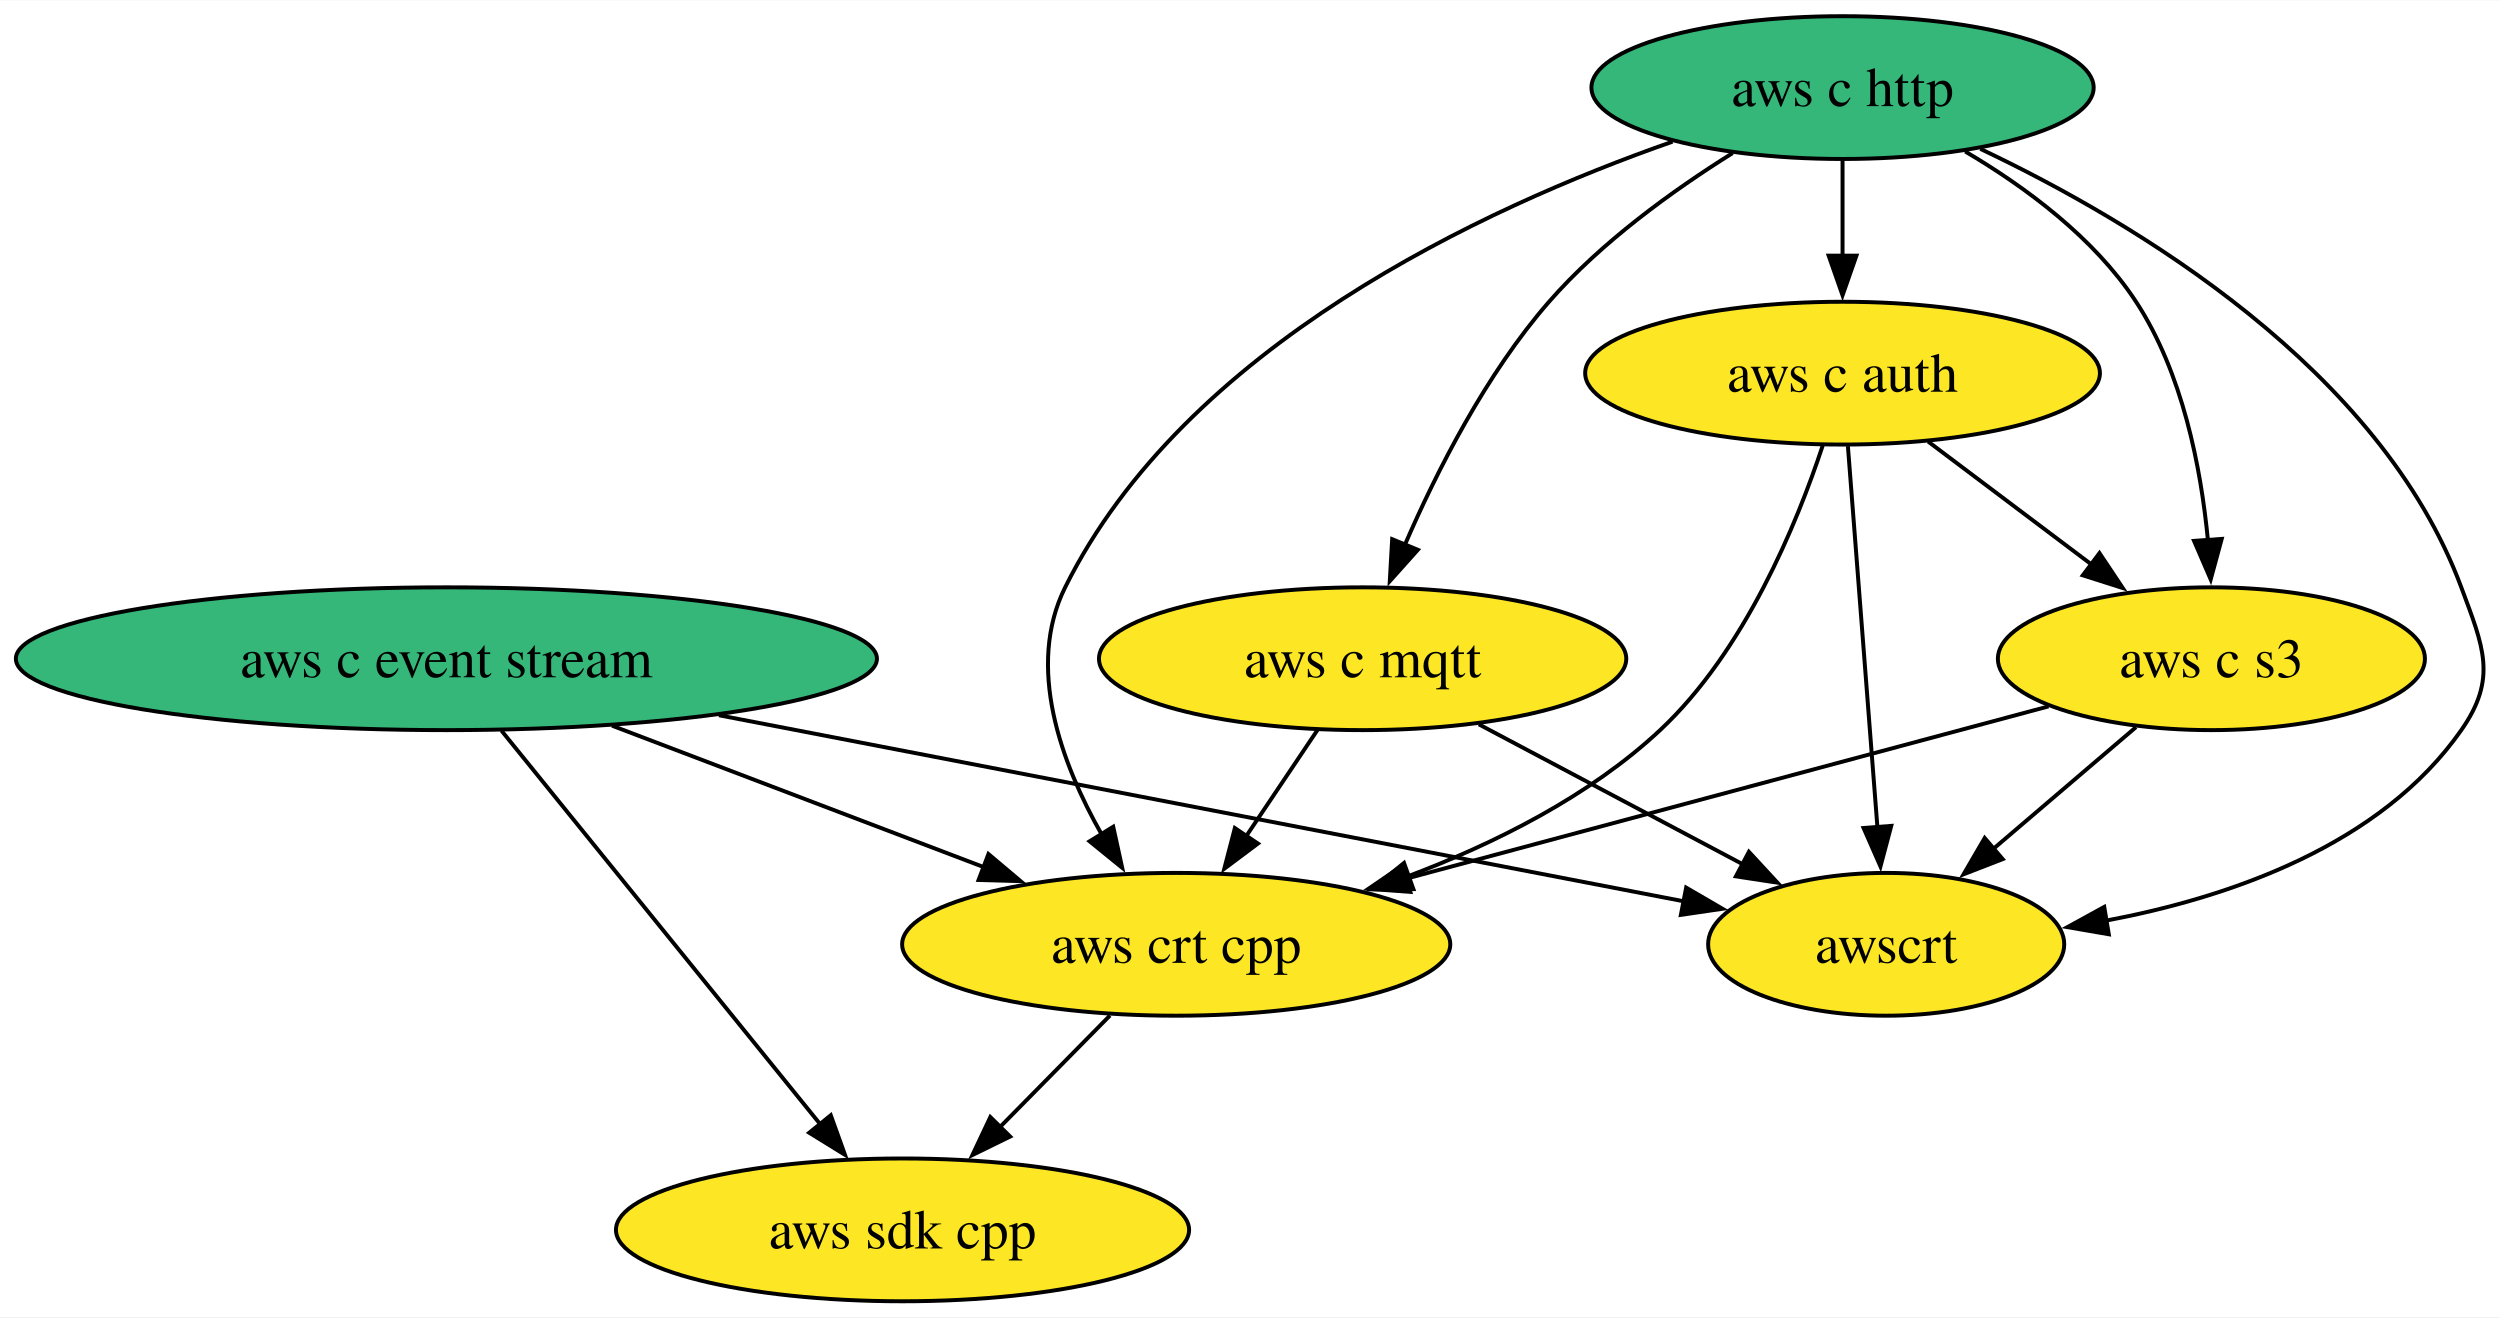
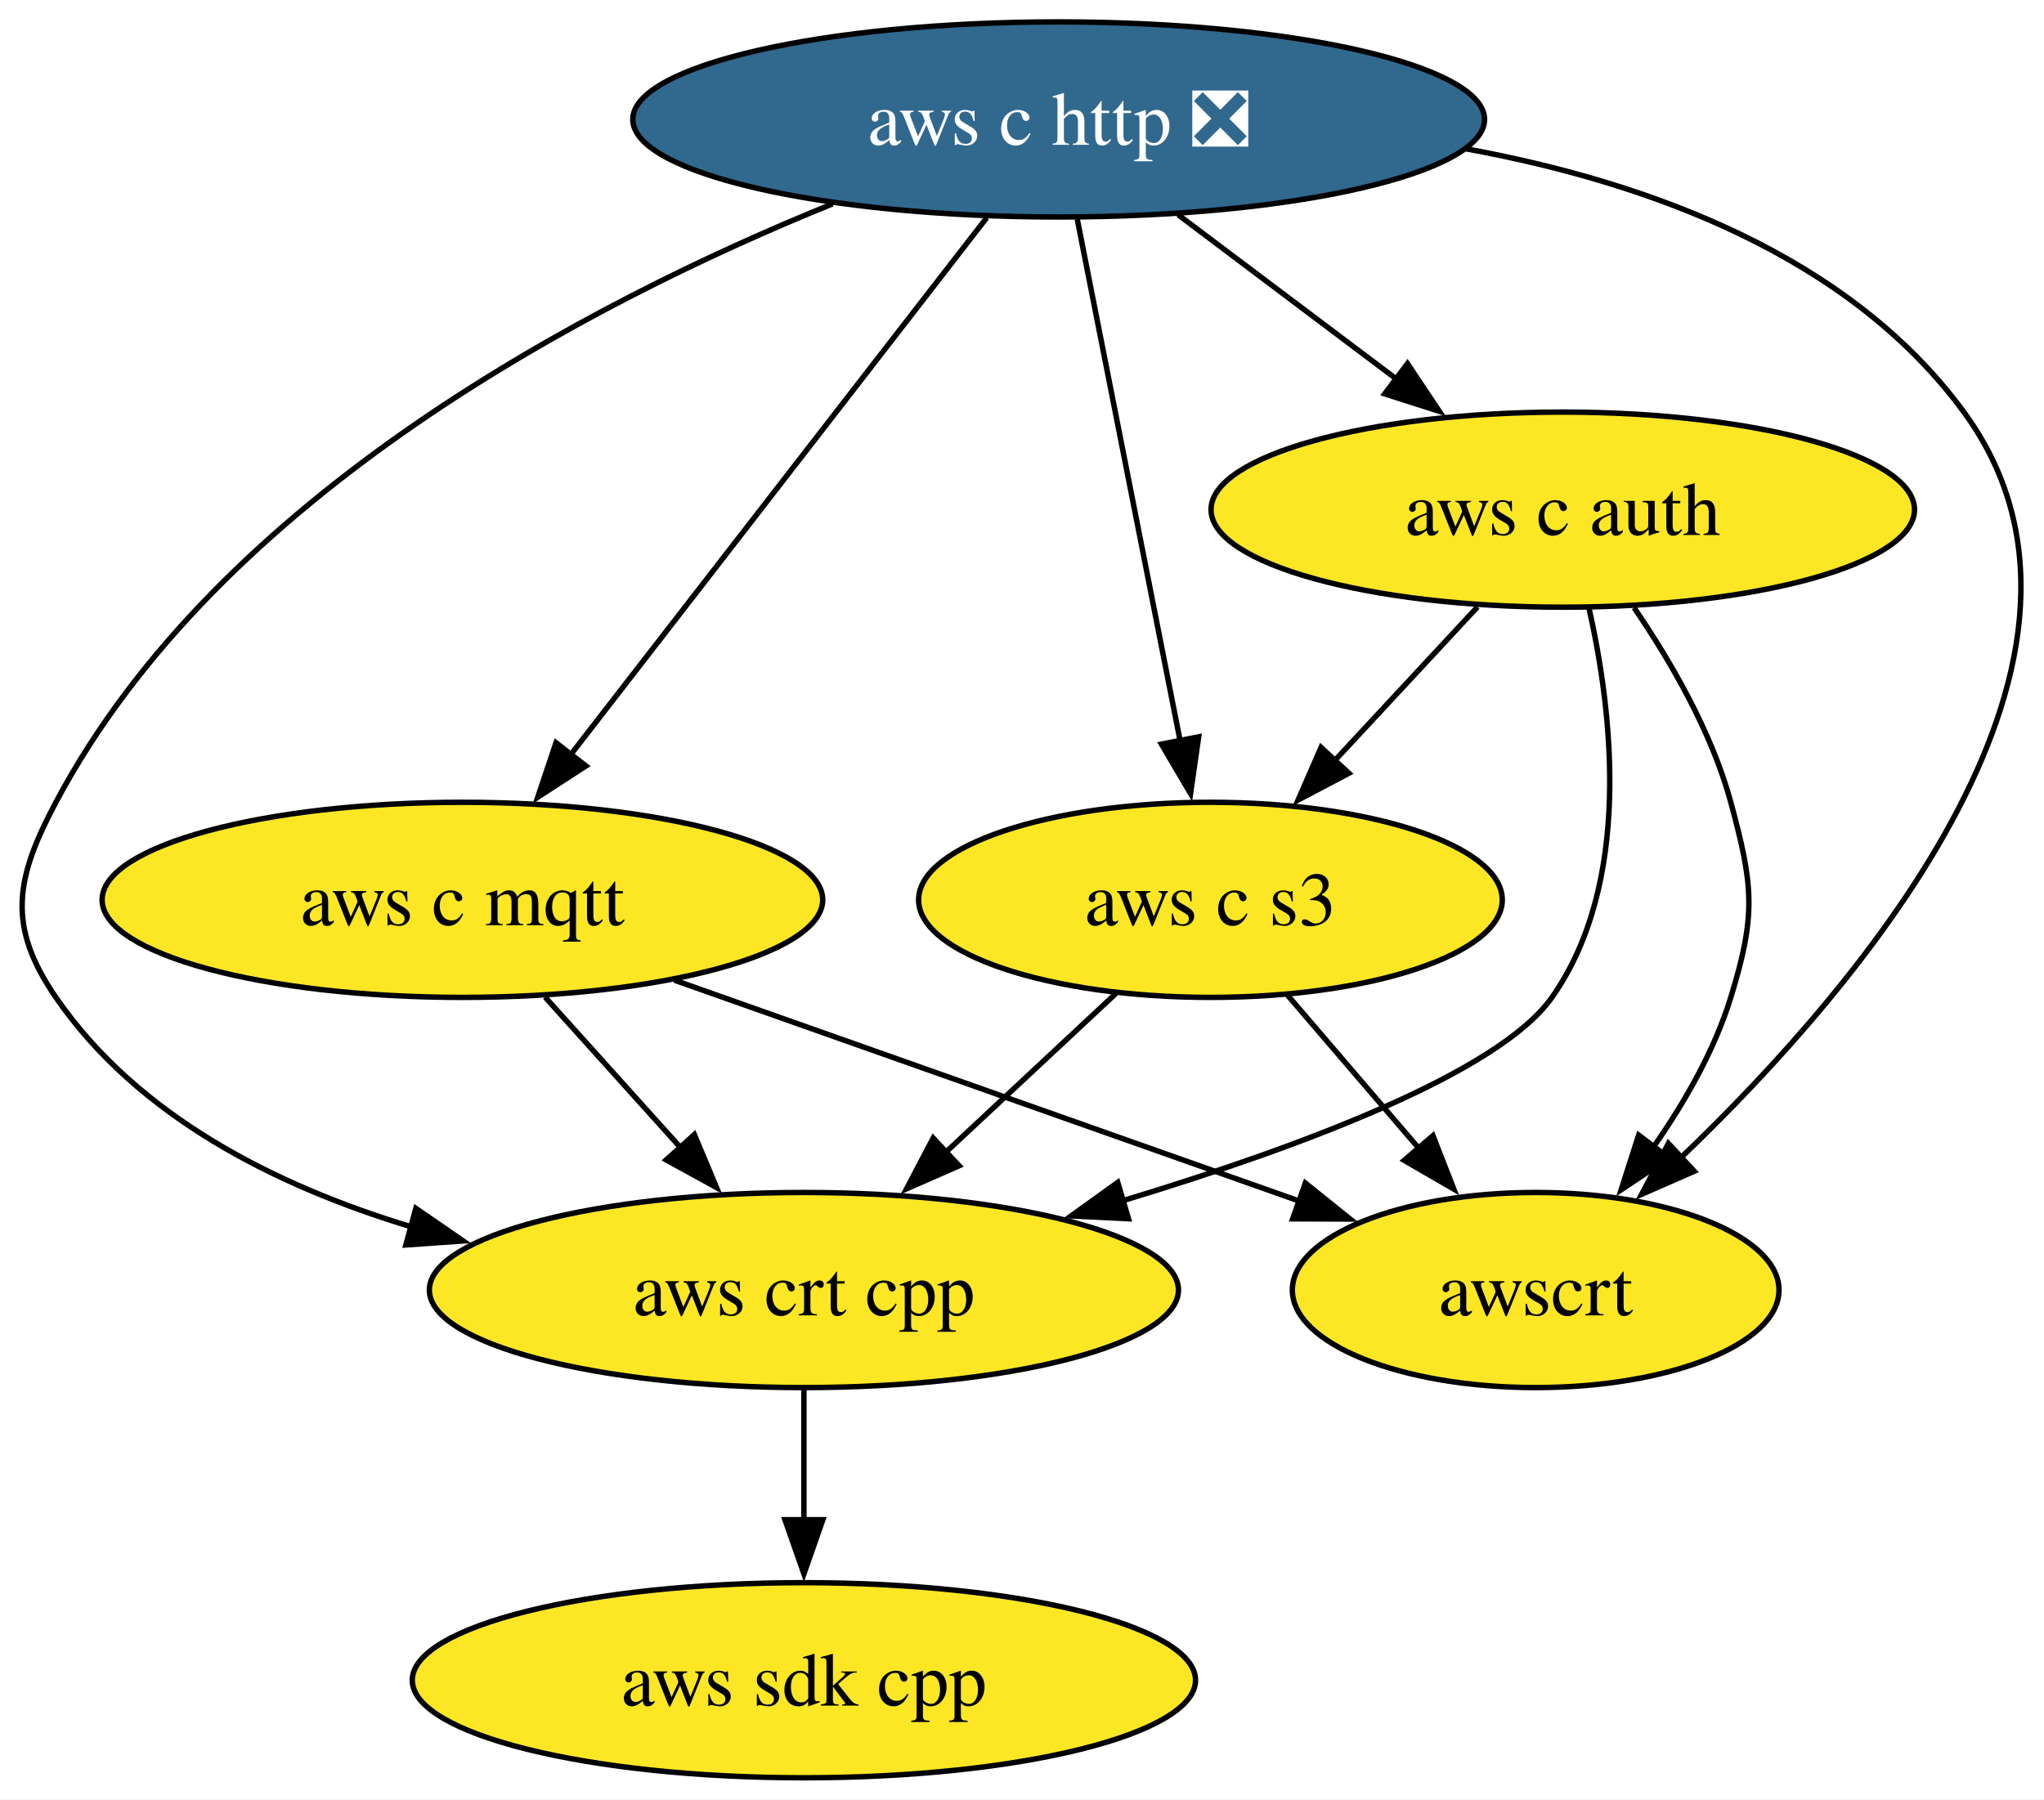
- <svg xmlns="http://www.w3.org/2000/svg" xmlns:xlink="http://www.w3.org/1999/xlink" width="630pt" height="332pt" viewBox="0.00 0.00 630.31 332.00">
+ <svg xmlns="http://www.w3.org/2000/svg" xmlns:xlink="http://www.w3.org/1999/xlink" width="377pt" height="332pt" viewBox="0.00 0.00 377.09 332.00">
  <g id="graph0" class="graph" transform="scale(1 1) rotate(0) translate(4 328)">
-     <polygon fill="white" stroke="none" points="-4,4 -4,-328 626.31,-328 626.31,4 -4,4" />
+     <polygon fill="white" stroke="none" points="-4,4 -4,-328 373.09,-328 373.09,4 -4,4" />
    <g id="node1" class="node">
      <g id="a_node1">
        <a xlink:href="https://github.com/conda-forge/aws-sdk-cpp-feedstock" xlink:title="aws sdk cpp">
-           <ellipse fill="#fde725" stroke="black" cx="223.55" cy="-18" rx="72.25" ry="18" />
-           <text text-anchor="middle" x="223.55" y="-13.32" font-family="Times,serif" font-size="14.00">aws sdk cpp</text>
+           <ellipse fill="#fde725" stroke="black" cx="144.31" cy="-18" rx="72.25" ry="18" />
+           <text text-anchor="middle" x="144.31" y="-13.32" font-family="Times,serif" font-size="14.00">aws sdk cpp</text>
        </a>
      </g>
    </g>
    <g id="node2" class="node">
      <g id="a_node2">
-         <a xlink:href="https://github.com/conda-forge/aws-c-event-stream-feedstock" xlink:title="aws c event stream">
-           <ellipse fill="#35b779" stroke="black" cx="108.55" cy="-162" rx="108.55" ry="18" />
-           <text text-anchor="middle" x="108.55" y="-157.32" font-family="Times,serif" font-size="14.00">aws c event stream</text>
+         <a xlink:href="https://github.com/conda-forge/aws-c-http-feedstock/pull/172" xlink:title="aws c http ❎">
+           <ellipse fill="#31688e" stroke="black" cx="191.31" cy="-306" rx="78.57" ry="18" />
+           <text text-anchor="middle" x="191.31" y="-301.32" font-family="Times,serif" font-size="14.00" fill="white">aws c http ❎</text>
+         </a>
+       </g>
+     </g>
+     <g id="node3" class="node">
+       <g id="a_node3">
+         <a xlink:href="https://github.com/conda-forge/aws-c-mqtt-feedstock" xlink:title="aws c mqtt">
+           <ellipse fill="#fde725" stroke="black" cx="81.31" cy="-162" rx="66.47" ry="18" />
+           <text text-anchor="middle" x="81.31" y="-157.32" font-family="Times,serif" font-size="14.00">aws c mqtt</text>
        </a>
      </g>
    </g>
    <g id="edge2" class="edge">
-       <path fill="none" stroke="black" d="M122.43,-143.87C142.48,-119.11 179.71,-73.14 202.97,-44.42" />
-       <polygon fill="black" stroke="black" points="205.46,-46.9 209.04,-36.92 200.02,-42.49 205.46,-46.9" />
+       <path fill="none" stroke="black" d="M178.04,-287.87C158.94,-263.22 123.56,-217.54 101.29,-188.79" />
+       <polygon fill="black" stroke="black" points="104.1,-186.71 95.21,-180.94 98.57,-190.99 104.1,-186.71" />
    </g>
-     <g id="node6" class="node">
-       <g id="a_node6">
-         <a xlink:href="https://github.com/conda-forge/aws-crt-cpp-feedstock" xlink:title="aws crt cpp">
-           <ellipse fill="#fde725" stroke="black" cx="292.55" cy="-90" rx="69.1" ry="18" />
-           <text text-anchor="middle" x="292.55" y="-85.33" font-family="Times,serif" font-size="14.00">aws crt cpp</text>
+     <g id="node4" class="node">
+       <g id="a_node4">
+         <a xlink:href="https://github.com/conda-forge/aws-c-auth-feedstock" xlink:title="aws c auth">
+           <ellipse fill="#fde725" stroke="black" cx="284.31" cy="-234" rx="64.89" ry="18" />
+           <text text-anchor="middle" x="284.31" y="-229.32" font-family="Times,serif" font-size="14.00">aws c auth</text>
        </a>
      </g>
    </g>
    <g id="edge1" class="edge">
-       <path fill="none" stroke="black" d="M150.31,-145.12C178.26,-134.48 215.14,-120.45 244.34,-109.34" />
-       <polygon fill="black" stroke="black" points="245.21,-112.76 253.31,-105.93 242.72,-106.22 245.21,-112.76" />
+       <path fill="none" stroke="black" d="M213.35,-288.41C225.37,-279.37 240.43,-268.03 253.58,-258.13" />
+       <polygon fill="black" stroke="black" points="255.66,-260.95 261.54,-252.14 251.45,-255.36 255.66,-260.95" />
    </g>
-     <g id="node8" class="node">
-       <g id="a_node8">
-         <a xlink:href="https://github.com/conda-forge/awscrt-feedstock" xlink:title="awscrt">
-           <ellipse fill="#fde725" stroke="black" cx="471.55" cy="-90" rx="44.89" ry="18" />
-           <text text-anchor="middle" x="471.55" y="-85.33" font-family="Times,serif" font-size="14.00">awscrt</text>
+     <g id="node5" class="node">
+       <g id="a_node5">
+         <a xlink:href="https://github.com/conda-forge/aws-crt-cpp-feedstock" xlink:title="aws crt cpp">
+           <ellipse fill="#fde725" stroke="black" cx="144.31" cy="-90" rx="69.1" ry="18" />
+           <text text-anchor="middle" x="144.31" y="-85.33" font-family="Times,serif" font-size="14.00">aws crt cpp</text>
+         </a>
+       </g>
+     </g>
+     <g id="edge4" class="edge">
+       <path fill="none" stroke="black" d="M149.58,-290.42C104.91,-272.3 36.4,-236.65 6.31,-180 -1.2,-165.87 -2.75,-157.19 6.31,-144 21.38,-122.07 46.87,-109.21 71.87,-101.67" />
+       <polygon fill="black" stroke="black" points="72.72,-105.07 81.45,-99.06 70.88,-98.32 72.72,-105.07" />
+     </g>
+     <g id="node6" class="node">
+       <g id="a_node6">
+         <a xlink:href="https://github.com/conda-forge/aws-c-s3-feedstock" xlink:title="aws c s3">
+           <ellipse fill="#fde725" stroke="black" cx="219.31" cy="-162" rx="53.84" ry="18" />
+           <text text-anchor="middle" x="219.31" y="-157.32" font-family="Times,serif" font-size="14.00">aws c s3</text>
        </a>
      </g>
    </g>
    <g id="edge3" class="edge">
-       <path fill="none" stroke="black" d="M177.26,-147.75C248.23,-134.07 357.31,-113.03 420.83,-100.78" />
-       <polygon fill="black" stroke="black" points="421.12,-104.29 430.28,-98.96 419.79,-97.42 421.12,-104.29" />
+       <path fill="none" stroke="black" d="M194.74,-287.59C199.49,-263.5 208.12,-219.75 213.78,-191.03" />
+       <polygon fill="black" stroke="black" points="217.14,-192.08 215.64,-181.6 210.27,-190.73 217.14,-192.08" />
    </g>
-     <g id="node3" class="node">
-       <g id="a_node3">
-         <a xlink:href="https://github.com/conda-forge/aws-c-http-feedstock" xlink:title="aws c http">
-           <ellipse fill="#35b779" stroke="black" cx="460.55" cy="-306" rx="63.31" ry="18" />
-           <text text-anchor="middle" x="460.55" y="-301.32" font-family="Times,serif" font-size="14.00">aws c http</text>
-         </a>
-       </g>
-     </g>
-     <g id="node4" class="node">
-       <g id="a_node4">
-         <a xlink:href="https://github.com/conda-forge/aws-c-mqtt-feedstock" xlink:title="aws c mqtt">
-           <ellipse fill="#fde725" stroke="black" cx="339.55" cy="-162" rx="66.47" ry="18" />
-           <text text-anchor="middle" x="339.55" y="-157.32" font-family="Times,serif" font-size="14.00">aws c mqtt</text>
+     <g id="node7" class="node">
+       <g id="a_node7">
+         <a xlink:href="https://github.com/conda-forge/awscrt-feedstock" xlink:title="awscrt">
+           <ellipse fill="#fde725" stroke="black" cx="279.31" cy="-90" rx="44.89" ry="18" />
+           <text text-anchor="middle" x="279.31" y="-85.33" font-family="Times,serif" font-size="14.00">awscrt</text>
        </a>
      </g>
    </g>
    <g id="edge5" class="edge">
-       <path fill="none" stroke="black" d="M432.82,-289.48C417.78,-280.07 399.65,-267 386.55,-252 370.68,-233.82 358.26,-209.35 350.18,-190.67" />
-       <polygon fill="black" stroke="black" points="353.47,-189.46 346.4,-181.56 347,-192.14 353.47,-189.46" />
+       <path fill="none" stroke="black" d="M266.53,-300.57C300.29,-294.37 337.2,-280.84 358.31,-252 391.02,-207.3 340.11,-146.96 306,-114.32" />
+       <polygon fill="black" stroke="black" points="308.57,-111.92 298.86,-107.67 303.8,-117.05 308.57,-111.92" />
    </g>
-     <g id="node5" class="node">
-       <g id="a_node5">
-         <a xlink:href="https://github.com/conda-forge/aws-c-auth-feedstock" xlink:title="aws c auth">
-           <ellipse fill="#fde725" stroke="black" cx="460.55" cy="-234" rx="64.89" ry="18" />
-           <text text-anchor="middle" x="460.55" y="-229.32" font-family="Times,serif" font-size="14.00">aws c auth</text>
-         </a>
-       </g>
-     </g>
-     <g id="edge4" class="edge">
-       <path fill="none" stroke="black" d="M460.55,-287.7C460.55,-280.41 460.55,-271.73 460.55,-263.54" />
-       <polygon fill="black" stroke="black" points="464.05,-263.62 460.55,-253.62 457.05,-263.62 464.05,-263.62" />
+     <g id="edge6" class="edge">
+       <path fill="none" stroke="black" d="M96.56,-144.05C104.07,-135.71 113.27,-125.49 121.58,-116.25" />
+       <polygon fill="black" stroke="black" points="124.1,-118.69 128.19,-108.91 118.9,-114.01 124.1,-118.69" />
    </g>
    <g id="edge7" class="edge">
-       <path fill="none" stroke="black" d="M417.69,-292.37C369.71,-275.58 294.72,-240.72 264.55,-180 254.63,-160.02 263.49,-135.78 273.79,-117.64" />
-       <polygon fill="black" stroke="black" points="276.67,-119.64 278.93,-109.29 270.71,-115.97 276.67,-119.64" />
+       <path fill="none" stroke="black" d="M120.43,-147.17C153.68,-135.41 201.38,-118.55 235.82,-106.37" />
+       <polygon fill="black" stroke="black" points="236.82,-109.74 245.08,-103.1 234.48,-103.14 236.82,-109.74" />
    </g>
-     <g id="node7" class="node">
-       <g id="a_node7">
-         <a xlink:href="https://github.com/conda-forge/aws-c-s3-feedstock" xlink:title="aws c s3">
-           <ellipse fill="#fde725" stroke="black" cx="553.55" cy="-162" rx="53.84" ry="18" />
-           <text text-anchor="middle" x="553.55" y="-157.32" font-family="Times,serif" font-size="14.00">aws c s3</text>
-         </a>
-       </g>
-     </g>
-     <g id="edge6" class="edge">
-       <path fill="none" stroke="black" d="M491.47,-289.89C506.69,-280.92 523.99,-268.13 534.55,-252 546.27,-234.11 550.91,-210.26 552.68,-191.75" />
-       <polygon fill="black" stroke="black" points="556.15,-192.21 553.37,-181.99 549.17,-191.71 556.15,-192.21" />
+     <g id="edge9" class="edge">
+       <path fill="none" stroke="black" d="M289.14,-215.86C293.49,-196.55 297.17,-165.11 282.31,-144 272.56,-130.14 236.14,-116.48 203.16,-106.49" />
+       <polygon fill="black" stroke="black" points="204.19,-103.15 193.61,-103.68 202.21,-109.86 204.19,-103.15" />
    </g>
    <g id="edge8" class="edge">
-       <path fill="none" stroke="black" d="M495.29,-290.55C534.69,-271.85 596.14,-234.99 616.55,-180 622.12,-165 625.72,-157.11 616.55,-144 596.36,-115.12 558.65,-101.92 526.75,-95.92" />
-       <polygon fill="black" stroke="black" points="527.68,-92.53 517.24,-94.33 526.53,-99.43 527.68,-92.53" />
-     </g>
-     <g id="edge9" class="edge">
-       <path fill="none" stroke="black" d="M328.18,-144.05C322.75,-135.97 316.14,-126.12 310.09,-117.11" />
-       <polygon fill="black" stroke="black" points="313.15,-115.4 304.67,-109.05 307.34,-119.3 313.15,-115.4" />
+       <path fill="none" stroke="black" d="M268.58,-216.05C260.64,-207.5 250.86,-196.97 242.11,-187.56" />
+       <polygon fill="black" stroke="black" points="244.85,-185.36 235.48,-180.42 239.72,-190.13 244.85,-185.36" />
    </g>
    <g id="edge10" class="edge">
-       <path fill="none" stroke="black" d="M368.85,-145.46C388.47,-135.06 414.44,-121.29 435.36,-110.2" />
-       <polygon fill="black" stroke="black" points="436.94,-113.32 444.13,-105.54 433.66,-107.13 436.94,-113.32" />
+       <path fill="none" stroke="black" d="M297.46,-215.91C304.23,-206.01 311.8,-192.96 315.31,-180 319.49,-164.56 320.01,-159.29 315.31,-144 312.3,-134.22 306.81,-124.62 301,-116.34" />
+       <polygon fill="black" stroke="black" points="303.9,-114.38 295.08,-108.5 298.31,-118.59 303.9,-114.38" />
+     </g>
+     <g id="edge11" class="edge">
+       <path fill="none" stroke="black" d="M144.31,-71.7C144.31,-64.41 144.31,-55.73 144.31,-47.54" />
+       <polygon fill="black" stroke="black" points="147.81,-47.62 144.31,-37.62 140.81,-47.62 147.81,-47.62" />
    </g>
    <g id="edge12" class="edge">
-       <path fill="none" stroke="black" d="M455.55,-215.75C449.04,-196.05 435.9,-163.96 414.55,-144 396.72,-127.33 372.82,-115.39 350.89,-107.12" />
-       <polygon fill="black" stroke="black" points="352.35,-103.92 341.75,-103.85 349.99,-110.51 352.35,-103.92" />
-     </g>
-     <g id="edge11" class="edge">
-       <path fill="none" stroke="black" d="M482.12,-216.76C494.42,-207.51 510.01,-195.77 523.49,-185.63" />
-       <polygon fill="black" stroke="black" points="525.33,-188.63 531.21,-179.82 521.12,-183.03 525.33,-188.63" />
+       <path fill="none" stroke="black" d="M201.91,-144.76C192.58,-136.06 180.9,-125.15 170.49,-115.43" />
+       <polygon fill="black" stroke="black" points="172.94,-112.93 163.24,-108.67 168.16,-118.05 172.94,-112.93" />
    </g>
    <g id="edge13" class="edge">
-       <path fill="none" stroke="black" d="M461.9,-215.59C463.76,-191.61 467.13,-148.14 469.35,-119.42" />
-       <polygon fill="black" stroke="black" points="472.83,-119.86 470.11,-109.62 465.85,-119.32 472.83,-119.86" />
-     </g>
-     <g id="edge14" class="edge">
-       <path fill="none" stroke="black" d="M275.85,-72.05C267.55,-63.63 257.34,-53.28 248.16,-43.97" />
-       <polygon fill="black" stroke="black" points="250.68,-41.53 241.17,-36.87 245.69,-46.45 250.68,-41.53" />
-     </g>
-     <g id="edge15" class="edge">
-       <path fill="none" stroke="black" d="M512.49,-149.99C468.93,-138.31 399.78,-119.76 350.65,-106.58" />
-       <polygon fill="black" stroke="black" points="351.59,-103.21 341.02,-104 349.77,-109.97 351.59,-103.21" />
-     </g>
-     <g id="edge16" class="edge">
-       <path fill="none" stroke="black" d="M534.54,-144.76C523.83,-135.62 510.28,-124.06 498.5,-114" />
-       <polygon fill="black" stroke="black" points="500.93,-111.48 491.06,-107.65 496.39,-116.8 500.93,-111.48" />
+       <path fill="none" stroke="black" d="M233.53,-144.41C240.78,-135.95 249.74,-125.49 257.81,-116.08" />
+       <polygon fill="black" stroke="black" points="260.36,-118.49 264.21,-108.62 255.04,-113.93 260.36,-118.49" />
    </g>
  </g>
</svg>
